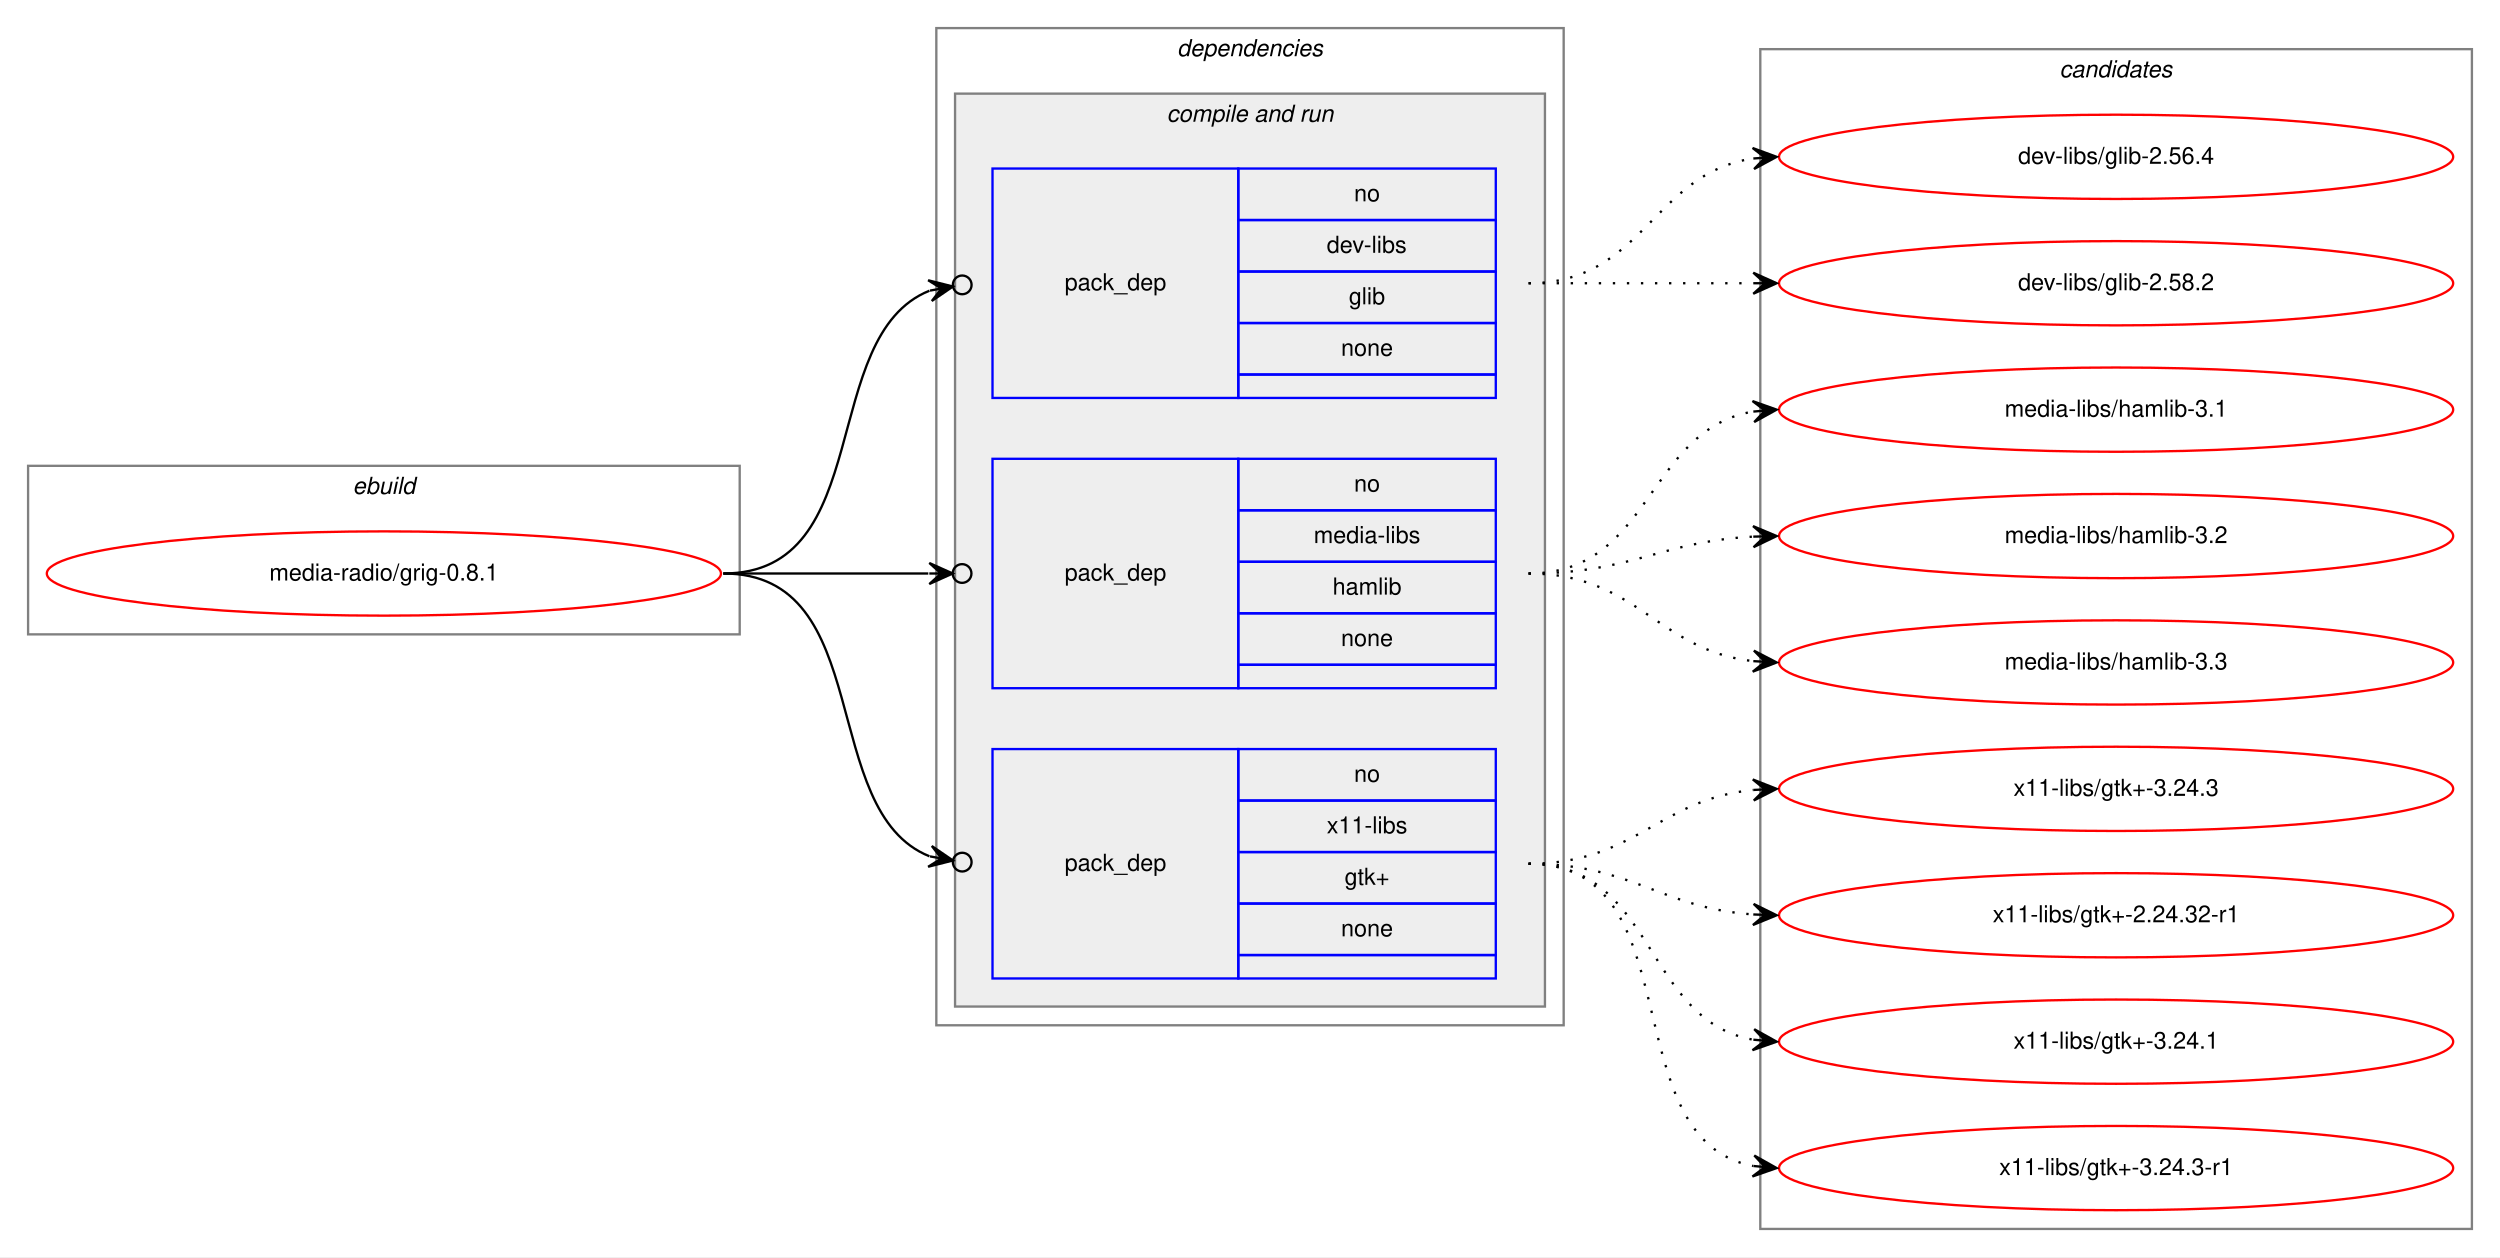
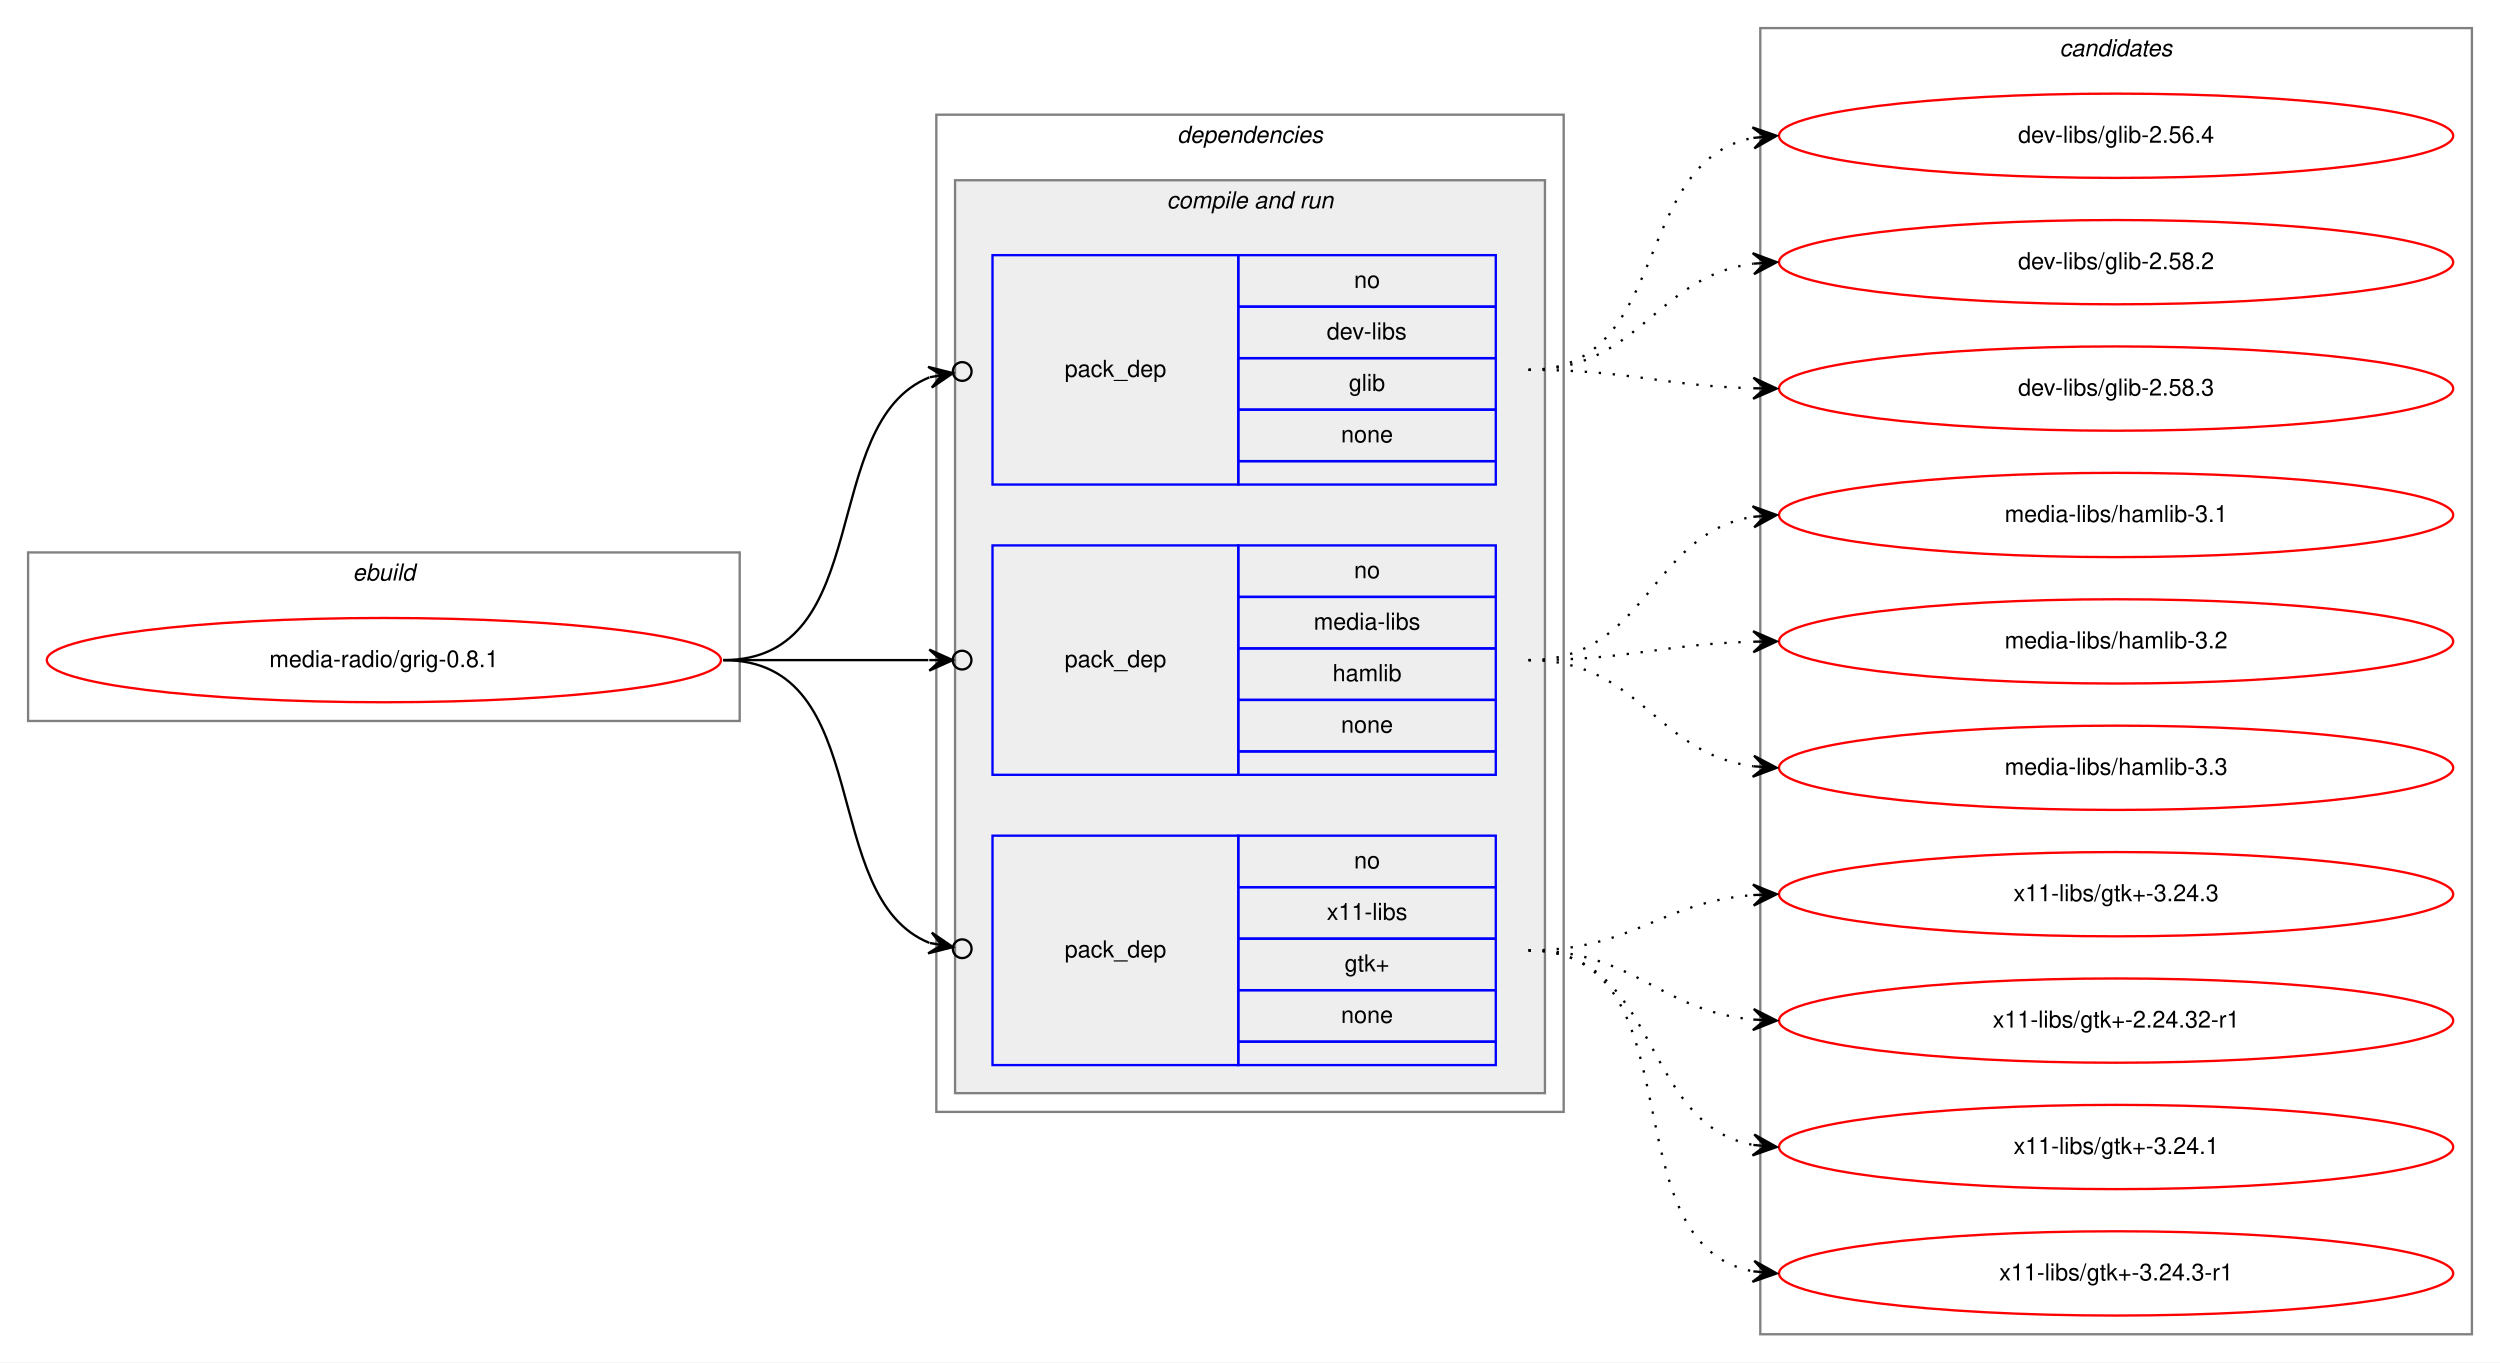
- <svg xmlns="http://www.w3.org/2000/svg" xmlns:xlink="http://www.w3.org/1999/xlink" width="1068pt" height="537pt" viewBox="0.00 0.00 1068.00 537.00">
-   <g id="graph0" class="graph" transform="scale(1 1) rotate(0) translate(4 533)">
-     <polygon fill="white" stroke="transparent" points="-4,4 -4,-533 1064,-533 1064,4 -4,4" />
+ <svg xmlns="http://www.w3.org/2000/svg" xmlns:xlink="http://www.w3.org/1999/xlink" width="1068pt" height="582pt" viewBox="0.00 0.00 1068.00 582.00">
+   <g id="graph0" class="graph" transform="scale(1 1) rotate(0) translate(4 578)">
+     <polygon fill="white" stroke="transparent" points="-4,4 -4,-578 1064,-578 1064,4 -4,4" />
    <g id="clust1" class="cluster">
-       <polygon fill="none" stroke="gray" points="8,-262 8,-334 312,-334 312,-262 8,-262" />
-       <text text-anchor="start" x="146.66" y="-322" font-family="Helvetica,sans-Serif" font-style="italic" font-size="10.00">ebuild</text>
+       <polygon fill="none" stroke="gray" points="8,-270 8,-342 312,-342 312,-270 8,-270" />
+       <text text-anchor="start" x="146.66" y="-330" font-family="Helvetica,sans-Serif" font-style="italic" font-size="10.00">ebuild</text>
    </g>
    <g id="clust2" class="cluster">
-       <polygon fill="none" stroke="gray" points="396,-95 396,-521 664,-521 664,-95 396,-95" />
-       <text text-anchor="start" x="498.88" y="-509" font-family="Helvetica,sans-Serif" font-style="italic" font-size="10.00">dependencies</text>
+       <polygon fill="none" stroke="gray" points="396,-103 396,-529 664,-529 664,-103 396,-103" />
+       <text text-anchor="start" x="498.88" y="-517" font-family="Helvetica,sans-Serif" font-style="italic" font-size="10.00">dependencies</text>
    </g>
    <g id="clust4" class="cluster">
-       <polygon fill="#eeeeee" stroke="gray" points="404,-103 404,-493 656,-493 656,-103 404,-103" />
-       <text text-anchor="start" x="494.44" y="-481" font-family="Helvetica,sans-Serif" font-style="italic" font-size="10.00">compile and run</text>
+       <polygon fill="#eeeeee" stroke="gray" points="404,-111 404,-501 656,-501 656,-111 404,-111" />
+       <text text-anchor="start" x="494.44" y="-489" font-family="Helvetica,sans-Serif" font-style="italic" font-size="10.00">compile and run</text>
    </g>
    <g id="clust9" class="cluster">
-       <polygon fill="none" stroke="gray" points="748,-8 748,-512 1052,-512 1052,-8 748,-8" />
-       <text text-anchor="start" x="875.82" y="-500" font-family="Helvetica,sans-Serif" font-style="italic" font-size="10.00">candidates</text>
+       <polygon fill="none" stroke="gray" points="748,-8 748,-566 1052,-566 1052,-8 748,-8" />
+       <text text-anchor="start" x="875.82" y="-554" font-family="Helvetica,sans-Serif" font-style="italic" font-size="10.00">candidates</text>
    </g>
    <g id="node1" class="node">
      <g id="a_node1">
        <a xlink:href="../media-radio/grig-0.8.1.svg" xlink:title="media-radio/grig-0.8.1">
-           <ellipse fill="none" stroke="red" cx="160" cy="-288" rx="144" ry="18" />
-           <text text-anchor="middle" x="160" y="-285" font-family="Helvetica,sans-Serif" font-size="10.00">media-radio/grig-0.8.1</text>
+           <ellipse fill="none" stroke="red" cx="160" cy="-296" rx="144" ry="18" />
+           <text text-anchor="middle" x="160" y="-293" font-family="Helvetica,sans-Serif" font-size="10.00">media-radio/grig-0.8.1</text>
        </a>
      </g>
    </g>
    <g id="node2" class="node">
-       <polygon fill="none" stroke="blue" points="420,-363 420,-461 525,-461 525,-363 420,-363" />
-       <text text-anchor="start" x="450.82" y="-409" font-family="Helvetica,sans-Serif" font-size="10.00">pack_dep</text>
-       <polygon fill="none" stroke="blue" points="525,-439 525,-461 635,-461 635,-439 525,-439" />
-       <text text-anchor="start" x="574.44" y="-447" font-family="Helvetica,sans-Serif" font-size="10.00">no</text>
-       <polygon fill="none" stroke="blue" points="525,-417 525,-439 635,-439 635,-417 525,-417" />
-       <text text-anchor="start" x="562.78" y="-425" font-family="Helvetica,sans-Serif" font-size="10.00">dev-libs</text>
-       <polygon fill="none" stroke="blue" points="525,-395 525,-417 635,-417 635,-395 525,-395" />
-       <text text-anchor="start" x="572.22" y="-403" font-family="Helvetica,sans-Serif" font-size="10.00">glib</text>
-       <polygon fill="none" stroke="blue" points="525,-373 525,-395 635,-395 635,-373 525,-373" />
-       <text text-anchor="start" x="568.88" y="-381" font-family="Helvetica,sans-Serif" font-size="10.00">none</text>
-       <polygon fill="none" stroke="blue" points="525,-363 525,-373 635,-373 635,-363 525,-363" />
+       <polygon fill="none" stroke="blue" points="420,-371 420,-469 525,-469 525,-371 420,-371" />
+       <text text-anchor="start" x="450.82" y="-417" font-family="Helvetica,sans-Serif" font-size="10.00">pack_dep</text>
+       <polygon fill="none" stroke="blue" points="525,-447 525,-469 635,-469 635,-447 525,-447" />
+       <text text-anchor="start" x="574.44" y="-455" font-family="Helvetica,sans-Serif" font-size="10.00">no</text>
+       <polygon fill="none" stroke="blue" points="525,-425 525,-447 635,-447 635,-425 525,-425" />
+       <text text-anchor="start" x="562.78" y="-433" font-family="Helvetica,sans-Serif" font-size="10.00">dev-libs</text>
+       <polygon fill="none" stroke="blue" points="525,-403 525,-425 635,-425 635,-403 525,-403" />
+       <text text-anchor="start" x="572.22" y="-411" font-family="Helvetica,sans-Serif" font-size="10.00">glib</text>
+       <polygon fill="none" stroke="blue" points="525,-381 525,-403 635,-403 635,-381 525,-381" />
+       <text text-anchor="start" x="568.88" y="-389" font-family="Helvetica,sans-Serif" font-size="10.00">none</text>
+       <polygon fill="none" stroke="blue" points="525,-371 525,-381 635,-381 635,-371 525,-371" />
    </g>
    <g id="edge1" class="edge">
-       <path fill="none" stroke="black" d="M305,-288C370.56,-288 344.94,-389.4 393.05,-408.81" />
-       <ellipse fill="none" stroke="black" cx="407.06" cy="-411.3" rx="4" ry="4" />
-       <polygon fill="black" stroke="black" points="403.12,-410.6 392.49,-413.28 398.2,-409.73 393.28,-408.85 393.28,-408.85 393.28,-408.85 398.2,-409.73 394.07,-404.42 403.12,-410.6 403.12,-410.6" />
+       <path fill="none" stroke="black" d="M305,-296C370.56,-296 344.94,-397.4 393.05,-416.81" />
+       <ellipse fill="none" stroke="black" cx="407.06" cy="-419.3" rx="4" ry="4" />
+       <polygon fill="black" stroke="black" points="403.12,-418.6 392.49,-421.28 398.2,-417.73 393.28,-416.85 393.28,-416.85 393.28,-416.85 398.2,-417.73 394.07,-412.42 403.12,-418.6 403.12,-418.6" />
    </g>
    <g id="node3" class="node">
-       <polygon fill="none" stroke="blue" points="420,-239 420,-337 525,-337 525,-239 420,-239" />
-       <text text-anchor="start" x="450.82" y="-285" font-family="Helvetica,sans-Serif" font-size="10.00">pack_dep</text>
-       <polygon fill="none" stroke="blue" points="525,-315 525,-337 635,-337 635,-315 525,-315" />
-       <text text-anchor="start" x="574.44" y="-323" font-family="Helvetica,sans-Serif" font-size="10.00">no</text>
-       <polygon fill="none" stroke="blue" points="525,-293 525,-315 635,-315 635,-293 525,-293" />
-       <text text-anchor="start" x="557.22" y="-301" font-family="Helvetica,sans-Serif" font-size="10.00">media-libs</text>
-       <polygon fill="none" stroke="blue" points="525,-271 525,-293 635,-293 635,-271 525,-271" />
-       <text text-anchor="start" x="565.28" y="-279" font-family="Helvetica,sans-Serif" font-size="10.00">hamlib</text>
-       <polygon fill="none" stroke="blue" points="525,-249 525,-271 635,-271 635,-249 525,-249" />
-       <text text-anchor="start" x="568.88" y="-257" font-family="Helvetica,sans-Serif" font-size="10.00">none</text>
-       <polygon fill="none" stroke="blue" points="525,-239 525,-249 635,-249 635,-239 525,-239" />
+       <polygon fill="none" stroke="blue" points="420,-247 420,-345 525,-345 525,-247 420,-247" />
+       <text text-anchor="start" x="450.82" y="-293" font-family="Helvetica,sans-Serif" font-size="10.00">pack_dep</text>
+       <polygon fill="none" stroke="blue" points="525,-323 525,-345 635,-345 635,-323 525,-323" />
+       <text text-anchor="start" x="574.44" y="-331" font-family="Helvetica,sans-Serif" font-size="10.00">no</text>
+       <polygon fill="none" stroke="blue" points="525,-301 525,-323 635,-323 635,-301 525,-301" />
+       <text text-anchor="start" x="557.22" y="-309" font-family="Helvetica,sans-Serif" font-size="10.00">media-libs</text>
+       <polygon fill="none" stroke="blue" points="525,-279 525,-301 635,-301 635,-279 525,-279" />
+       <text text-anchor="start" x="565.28" y="-287" font-family="Helvetica,sans-Serif" font-size="10.00">hamlib</text>
+       <polygon fill="none" stroke="blue" points="525,-257 525,-279 635,-279 635,-257 525,-257" />
+       <text text-anchor="start" x="568.88" y="-265" font-family="Helvetica,sans-Serif" font-size="10.00">none</text>
+       <polygon fill="none" stroke="blue" points="525,-247 525,-257 635,-257 635,-247 525,-247" />
    </g>
    <g id="edge2" class="edge">
-       <path fill="none" stroke="black" d="M305,-288C345.3,-288 359.75,-288 392.57,-288" />
-       <ellipse fill="none" stroke="black" cx="407" cy="-288" rx="4" ry="4" />
-       <polygon fill="black" stroke="black" points="403,-288 393,-292.5 398,-288 393,-288 393,-288 393,-288 398,-288 393,-283.5 403,-288 403,-288" />
+       <path fill="none" stroke="black" d="M305,-296C345.3,-296 359.75,-296 392.57,-296" />
+       <ellipse fill="none" stroke="black" cx="407" cy="-296" rx="4" ry="4" />
+       <polygon fill="black" stroke="black" points="403,-296 393,-300.5 398,-296 393,-296 393,-296 393,-296 398,-296 393,-291.5 403,-296 403,-296" />
    </g>
    <g id="node4" class="node">
-       <polygon fill="none" stroke="blue" points="420,-115 420,-213 525,-213 525,-115 420,-115" />
-       <text text-anchor="start" x="450.82" y="-161" font-family="Helvetica,sans-Serif" font-size="10.00">pack_dep</text>
-       <polygon fill="none" stroke="blue" points="525,-191 525,-213 635,-213 635,-191 525,-191" />
-       <text text-anchor="start" x="574.44" y="-199" font-family="Helvetica,sans-Serif" font-size="10.00">no</text>
-       <polygon fill="none" stroke="blue" points="525,-169 525,-191 635,-191 635,-169 525,-169" />
-       <text text-anchor="start" x="562.78" y="-177" font-family="Helvetica,sans-Serif" font-size="10.00">x11-libs</text>
-       <polygon fill="none" stroke="blue" points="525,-147 525,-169 635,-169 635,-147 525,-147" />
-       <text text-anchor="start" x="570.41" y="-155" font-family="Helvetica,sans-Serif" font-size="10.00">gtk+</text>
-       <polygon fill="none" stroke="blue" points="525,-125 525,-147 635,-147 635,-125 525,-125" />
-       <text text-anchor="start" x="568.88" y="-133" font-family="Helvetica,sans-Serif" font-size="10.00">none</text>
-       <polygon fill="none" stroke="blue" points="525,-115 525,-125 635,-125 635,-115 525,-115" />
+       <polygon fill="none" stroke="blue" points="420,-123 420,-221 525,-221 525,-123 420,-123" />
+       <text text-anchor="start" x="450.82" y="-169" font-family="Helvetica,sans-Serif" font-size="10.00">pack_dep</text>
+       <polygon fill="none" stroke="blue" points="525,-199 525,-221 635,-221 635,-199 525,-199" />
+       <text text-anchor="start" x="574.44" y="-207" font-family="Helvetica,sans-Serif" font-size="10.00">no</text>
+       <polygon fill="none" stroke="blue" points="525,-177 525,-199 635,-199 635,-177 525,-177" />
+       <text text-anchor="start" x="562.78" y="-185" font-family="Helvetica,sans-Serif" font-size="10.00">x11-libs</text>
+       <polygon fill="none" stroke="blue" points="525,-155 525,-177 635,-177 635,-155 525,-155" />
+       <text text-anchor="start" x="570.41" y="-163" font-family="Helvetica,sans-Serif" font-size="10.00">gtk+</text>
+       <polygon fill="none" stroke="blue" points="525,-133 525,-155 635,-155 635,-133 525,-133" />
+       <text text-anchor="start" x="568.88" y="-141" font-family="Helvetica,sans-Serif" font-size="10.00">none</text>
+       <polygon fill="none" stroke="blue" points="525,-123 525,-133 635,-133 635,-123 525,-123" />
    </g>
    <g id="edge3" class="edge">
-       <path fill="none" stroke="black" d="M305,-288C370.56,-288 344.94,-186.6 393.05,-167.19" />
-       <ellipse fill="none" stroke="black" cx="407.06" cy="-164.7" rx="4" ry="4" />
-       <polygon fill="black" stroke="black" points="403.12,-165.4 394.07,-171.58 398.2,-166.27 393.28,-167.15 393.28,-167.15 393.28,-167.15 398.2,-166.27 392.49,-162.72 403.12,-165.4 403.12,-165.4" />
+       <path fill="none" stroke="black" d="M305,-296C370.56,-296 344.94,-194.6 393.05,-175.19" />
+       <ellipse fill="none" stroke="black" cx="407.06" cy="-172.7" rx="4" ry="4" />
+       <polygon fill="black" stroke="black" points="403.12,-173.4 394.07,-179.58 398.2,-174.27 393.28,-175.15 393.28,-175.15 393.28,-175.15 398.2,-174.27 392.49,-170.72 403.12,-173.4 403.12,-173.4" />
    </g>
    <g id="node5" class="node">
      <g id="a_node5">
        <a xlink:href="../dev-libs/glib-2.56.4.svg" xlink:title="dev-libs/glib-2.56.4">
-           <ellipse fill="none" stroke="red" cx="900" cy="-466" rx="144" ry="18" />
-           <text text-anchor="middle" x="900" y="-463" font-family="Helvetica,sans-Serif" font-size="10.00">dev-libs/glib-2.56.4</text>
+           <ellipse fill="none" stroke="red" cx="900" cy="-520" rx="144" ry="18" />
+           <text text-anchor="middle" x="900" y="-517" font-family="Helvetica,sans-Serif" font-size="10.00">dev-libs/glib-2.56.4</text>
        </a>
      </g>
    </g>
    <g id="edge4" class="edge">
-       <path fill="none" stroke="black" stroke-dasharray="1,5" d="M649,-412C698.26,-412 701.85,-458.87 744.86,-465.28" />
-       <polygon fill="black" stroke="black" points="755,-466 744.71,-469.78 750.01,-465.64 745.03,-465.29 745.03,-465.29 745.03,-465.29 750.01,-465.64 745.35,-460.8 755,-466 755,-466" />
+       <path fill="none" stroke="black" stroke-dasharray="1,5" d="M649,-420C710.1,-420 692.62,-508.99 744.81,-519.07" />
+       <polygon fill="black" stroke="black" points="755,-520 744.63,-523.58 750.02,-519.55 745.04,-519.09 745.04,-519.09 745.04,-519.09 750.02,-519.55 745.45,-514.61 755,-520 755,-520" />
    </g>
    <g id="node6" class="node">
      <g id="a_node6">
        <a xlink:href="../dev-libs/glib-2.58.2.svg" xlink:title="dev-libs/glib-2.58.2">
-           <ellipse fill="none" stroke="red" cx="900" cy="-412" rx="144" ry="18" />
-           <text text-anchor="middle" x="900" y="-409" font-family="Helvetica,sans-Serif" font-size="10.00">dev-libs/glib-2.58.2</text>
+           <ellipse fill="none" stroke="red" cx="900" cy="-466" rx="144" ry="18" />
+           <text text-anchor="middle" x="900" y="-463" font-family="Helvetica,sans-Serif" font-size="10.00">dev-libs/glib-2.58.2</text>
        </a>
      </g>
    </g>
    <g id="edge5" class="edge">
-       <path fill="none" stroke="black" stroke-dasharray="1,5" d="M649,-412C692.43,-412 705.83,-412 744.57,-412" />
-       <polygon fill="black" stroke="black" points="755,-412 745,-416.5 750,-412 745,-412 745,-412 745,-412 750,-412 745,-407.5 755,-412 755,-412" />
+       <path fill="none" stroke="black" stroke-dasharray="1,5" d="M649,-420C696.74,-420 702.94,-459.76 744.85,-465.35" />
+       <polygon fill="black" stroke="black" points="755,-466 744.73,-469.85 750.01,-465.68 745.02,-465.36 745.02,-465.36 745.02,-465.36 750.01,-465.68 745.31,-460.87 755,-466 755,-466" />
    </g>
    <g id="node7" class="node">
      <g id="a_node7">
+         <a xlink:href="../dev-libs/glib-2.58.3.svg" xlink:title="dev-libs/glib-2.58.3">
+           <ellipse fill="none" stroke="red" cx="900" cy="-412" rx="144" ry="18" />
+           <text text-anchor="middle" x="900" y="-409" font-family="Helvetica,sans-Serif" font-size="10.00">dev-libs/glib-2.58.3</text>
+         </a>
+       </g>
+     </g>
+     <g id="edge6" class="edge">
+       <path fill="none" stroke="black" stroke-dasharray="1,5" d="M649,-420C692.55,-420 705.74,-413.2 744.55,-412.14" />
+       <polygon fill="black" stroke="black" points="755,-412 745.06,-416.63 750,-412.07 745,-412.13 745,-412.13 745,-412.13 750,-412.07 744.94,-407.63 755,-412 755,-412" />
+     </g>
+     <g id="node8" class="node">
+       <g id="a_node8">
        <a xlink:href="../media-libs/hamlib-3.1.svg" xlink:title="media-libs/hamlib-3.1">
          <ellipse fill="none" stroke="red" cx="900" cy="-358" rx="144" ry="18" />
          <text text-anchor="middle" x="900" y="-355" font-family="Helvetica,sans-Serif" font-size="10.00">media-libs/hamlib-3.1</text>
        </a>
      </g>
    </g>
-     <g id="edge6" class="edge">
-       <path fill="none" stroke="black" stroke-dasharray="1,5" d="M649,-288C701.82,-288 699.17,-349.27 744.84,-357.17" />
-       <polygon fill="black" stroke="black" points="755,-358 744.67,-361.67 750.02,-357.59 745.03,-357.18 745.03,-357.18 745.03,-357.18 750.02,-357.59 745.4,-352.7 755,-358 755,-358" />
-     </g>
-     <g id="node8" class="node">
-       <g id="a_node8">
+     <g id="edge7" class="edge">
+       <path fill="none" stroke="black" stroke-dasharray="1,5" d="M649,-296C699.95,-296 700.59,-350.04 744.86,-357.22" />
+       <polygon fill="black" stroke="black" points="755,-358 744.68,-361.72 750.01,-357.61 745.03,-357.23 745.03,-357.23 745.03,-357.23 750.01,-357.61 745.38,-352.74 755,-358 755,-358" />
+     </g>
+     <g id="node9" class="node">
+       <g id="a_node9">
        <a xlink:href="../media-libs/hamlib-3.2.svg" xlink:title="media-libs/hamlib-3.2">
          <ellipse fill="none" stroke="red" cx="900" cy="-304" rx="144" ry="18" />
          <text text-anchor="middle" x="900" y="-301" font-family="Helvetica,sans-Serif" font-size="10.00">media-libs/hamlib-3.2</text>
        </a>
      </g>
    </g>
-     <g id="edge7" class="edge">
-       <path fill="none" stroke="black" stroke-dasharray="1,5" d="M649,-288C693.11,-288 705.56,-301.71 744.97,-303.75" />
-       <polygon fill="black" stroke="black" points="755,-304 744.89,-308.25 750,-303.87 745,-303.75 745,-303.75 745,-303.75 750,-303.87 745.12,-299.25 755,-304 755,-304" />
-     </g>
-     <g id="node9" class="node">
-       <g id="a_node9">
+     <g id="edge8" class="edge">
+       <path fill="none" stroke="black" stroke-dasharray="1,5" d="M649,-296C692.55,-296 705.74,-302.8 744.55,-303.86" />
+       <polygon fill="black" stroke="black" points="755,-304 744.94,-308.37 750,-303.93 745,-303.87 745,-303.87 745,-303.87 750,-303.93 745.06,-299.37 755,-304 755,-304" />
+     </g>
+     <g id="node10" class="node">
+       <g id="a_node10">
        <a xlink:href="../media-libs/hamlib-3.3.svg" xlink:title="media-libs/hamlib-3.3">
          <ellipse fill="none" stroke="red" cx="900" cy="-250" rx="144" ry="18" />
          <text text-anchor="middle" x="900" y="-247" font-family="Helvetica,sans-Serif" font-size="10.00">media-libs/hamlib-3.3</text>
        </a>
      </g>
    </g>
-     <g id="edge8" class="edge">
-       <path fill="none" stroke="black" stroke-dasharray="1,5" d="M649,-288C695.43,-288 703.87,-255.29 744.81,-250.57" />
-       <polygon fill="black" stroke="black" points="755,-250 745.27,-255.05 750.01,-250.28 745.02,-250.56 745.02,-250.56 745.02,-250.56 750.01,-250.28 744.77,-246.06 755,-250 755,-250" />
-     </g>
-     <g id="node10" class="node">
-       <g id="a_node10">
+     <g id="edge9" class="edge">
+       <path fill="none" stroke="black" stroke-dasharray="1,5" d="M649,-296C696.74,-296 702.94,-256.24 744.85,-250.65" />
+       <polygon fill="black" stroke="black" points="755,-250 745.31,-255.13 750.01,-250.32 745.02,-250.64 745.02,-250.64 745.02,-250.64 750.01,-250.32 744.73,-246.15 755,-250 755,-250" />
+     </g>
+     <g id="node11" class="node">
+       <g id="a_node11">
        <a xlink:href="../x11-libs/gtk+-3.24.3.svg" xlink:title="x11-libs/gtk+-3.24.3">
          <ellipse fill="none" stroke="red" cx="900" cy="-196" rx="144" ry="18" />
          <text text-anchor="middle" x="900" y="-193" font-family="Helvetica,sans-Serif" font-size="10.00">x11-libs/gtk+-3.24.3</text>
        </a>
      </g>
    </g>
-     <g id="edge9" class="edge">
-       <path fill="none" stroke="black" stroke-dasharray="1,5" d="M649,-164C694.65,-164 704.48,-191.54 744.95,-195.52" />
-       <polygon fill="black" stroke="black" points="755,-196 744.8,-200.02 750.01,-195.76 745.01,-195.53 745.01,-195.53 745.01,-195.53 750.01,-195.76 745.22,-191.03 755,-196 755,-196" />
-     </g>
-     <g id="node11" class="node">
-       <g id="a_node11">
+     <g id="edge10" class="edge">
+       <path fill="none" stroke="black" stroke-dasharray="1,5" d="M649,-172C693.72,-172 705.09,-192.57 744.86,-195.62" />
+       <polygon fill="black" stroke="black" points="755,-196 744.84,-200.13 750,-195.81 745.01,-195.63 745.01,-195.63 745.01,-195.63 750,-195.81 745.17,-191.13 755,-196 755,-196" />
+     </g>
+     <g id="node12" class="node">
+       <g id="a_node12">
        <a xlink:href="../x11-libs/gtk+-2.24.32-r1.svg" xlink:title="x11-libs/gtk+-2.24.32-r1">
          <ellipse fill="none" stroke="red" cx="900" cy="-142" rx="144" ry="18" />
          <text text-anchor="middle" x="900" y="-139" font-family="Helvetica,sans-Serif" font-size="10.00">x11-libs/gtk+-2.24.32-r1</text>
        </a>
      </g>
    </g>
-     <g id="edge10" class="edge">
-       <path fill="none" stroke="black" stroke-dasharray="1,5" d="M649,-164C693.54,-164 705.22,-145.14 744.89,-142.35" />
-       <polygon fill="black" stroke="black" points="755,-142 745.16,-146.84 750,-142.17 745.01,-142.34 745.01,-142.34 745.01,-142.34 750,-142.17 744.85,-137.84 755,-142 755,-142" />
-     </g>
-     <g id="node12" class="node">
-       <g id="a_node12">
+     <g id="edge11" class="edge">
+       <path fill="none" stroke="black" stroke-dasharray="1,5" d="M649,-172C694.42,-172 704.66,-146.18 744.99,-142.45" />
+       <polygon fill="black" stroke="black" points="755,-142 745.21,-146.94 750,-142.22 745.01,-142.45 745.01,-142.45 745.01,-142.45 750,-142.22 744.81,-137.95 755,-142 755,-142" />
+     </g>
+     <g id="node13" class="node">
+       <g id="a_node13">
        <a xlink:href="../x11-libs/gtk+-3.24.1.svg" xlink:title="x11-libs/gtk+-3.24.1">
          <ellipse fill="none" stroke="red" cx="900" cy="-88" rx="144" ry="18" />
          <text text-anchor="middle" x="900" y="-85" font-family="Helvetica,sans-Serif" font-size="10.00">x11-libs/gtk+-3.24.1</text>
        </a>
      </g>
    </g>
-     <g id="edge11" class="edge">
-       <path fill="none" stroke="black" stroke-dasharray="1,5" d="M649,-164C703.35,-164 698.01,-97.2 744.89,-88.85" />
-       <polygon fill="black" stroke="black" points="755,-88 745.41,-93.33 750.02,-88.42 745.04,-88.84 745.04,-88.84 745.04,-88.84 750.02,-88.42 744.66,-84.36 755,-88 755,-88" />
-     </g>
-     <g id="node13" class="node">
-       <g id="a_node13">
+     <g id="edge12" class="edge">
+       <path fill="none" stroke="black" stroke-dasharray="1,5" d="M649,-172C705.47,-172 696.34,-97.86 744.87,-88.89" />
+       <polygon fill="black" stroke="black" points="755,-88 745.43,-93.35 750.02,-88.44 745.04,-88.87 745.04,-88.87 745.04,-88.87 750.02,-88.44 744.65,-84.39 755,-88 755,-88" />
+     </g>
+     <g id="node14" class="node">
+       <g id="a_node14">
        <a xlink:href="../x11-libs/gtk+-3.24.3-r1.svg" xlink:title="x11-libs/gtk+-3.24.3-r1">
          <ellipse fill="none" stroke="red" cx="900" cy="-34" rx="144" ry="18" />
          <text text-anchor="middle" x="900" y="-31" font-family="Helvetica,sans-Serif" font-size="10.00">x11-libs/gtk+-3.24.3-r1</text>
        </a>
      </g>
    </g>
-     <g id="edge12" class="edge">
-       <path fill="none" stroke="black" stroke-dasharray="1,5" d="M649,-164C719.91,-164 684.38,-46.39 744.89,-34.9" />
-       <polygon fill="black" stroke="black" points="755,-34 745.44,-39.37 750.02,-34.44 745.04,-34.89 745.04,-34.89 745.04,-34.89 750.02,-34.44 744.64,-30.4 755,-34 755,-34" />
+     <g id="edge13" class="edge">
+       <path fill="none" stroke="black" stroke-dasharray="1,5" d="M649,-172C722.71,-172 681.95,-46.63 744.93,-34.88" />
+       <polygon fill="black" stroke="black" points="755,-34 745.43,-39.35 750.02,-34.44 745.04,-34.87 745.04,-34.87 745.04,-34.87 750.02,-34.44 744.65,-30.39 755,-34 755,-34" />
    </g>
  </g>
</svg>
